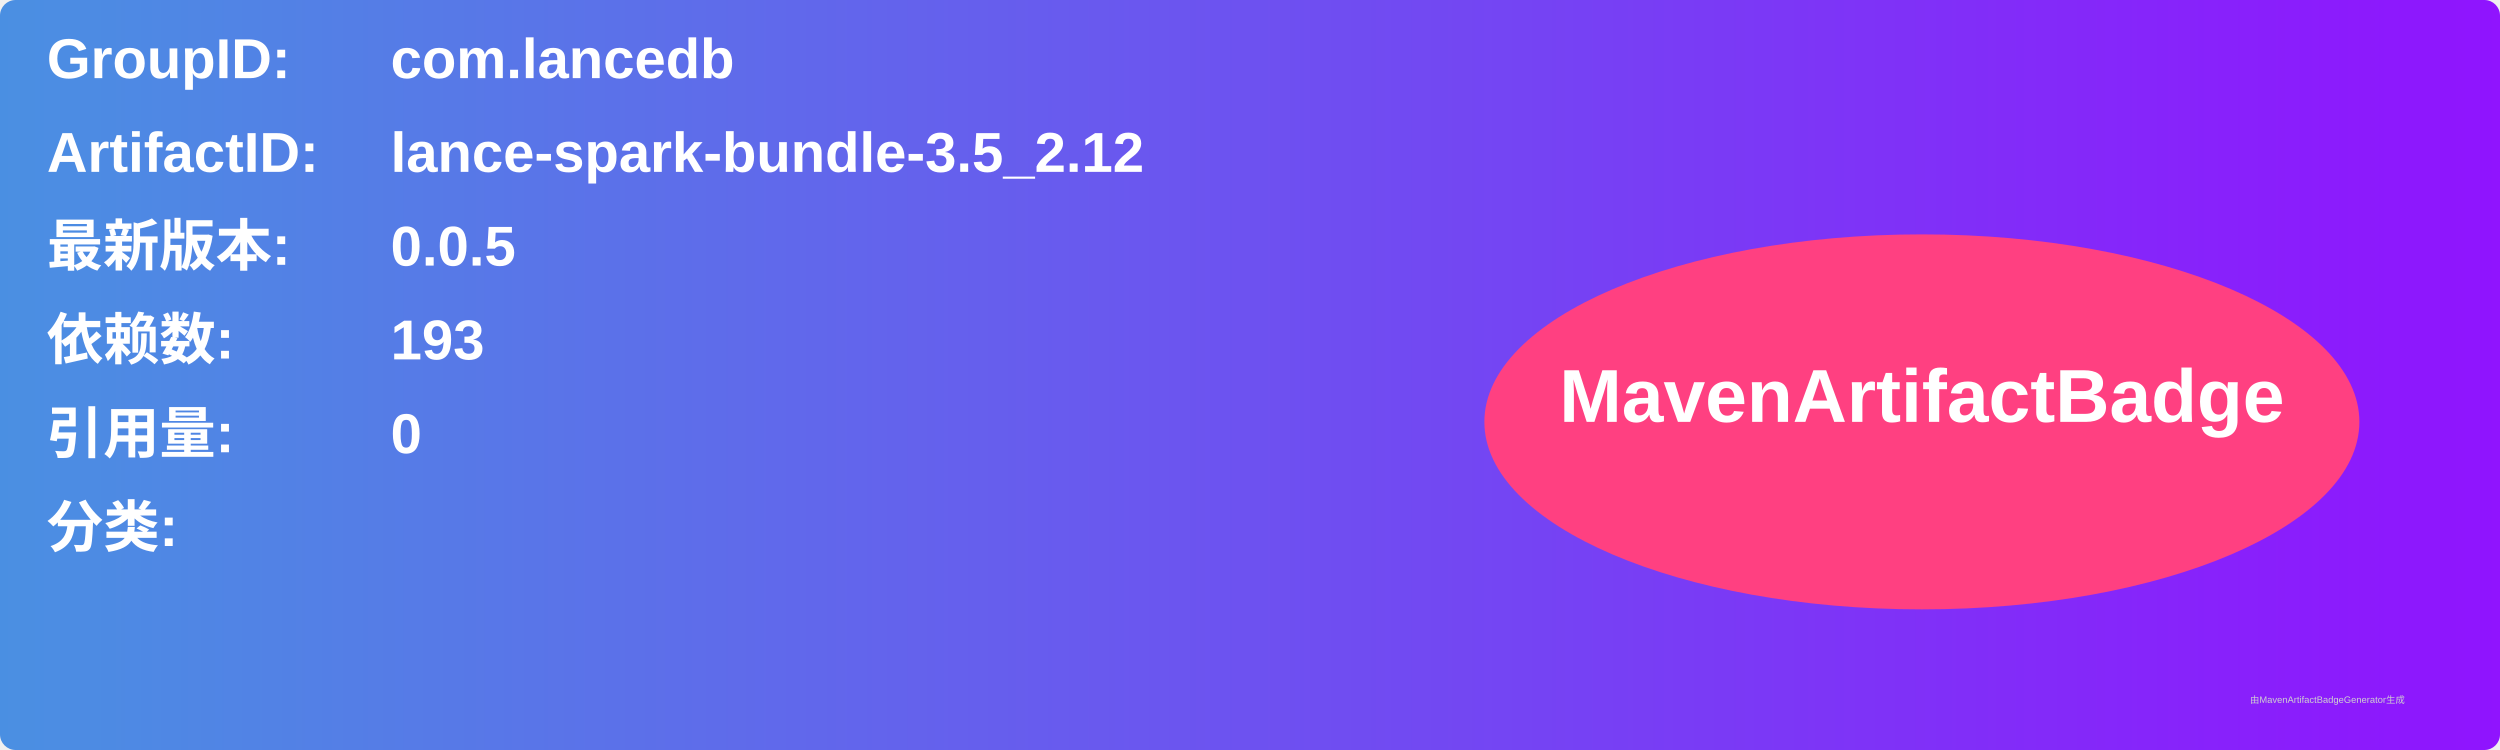
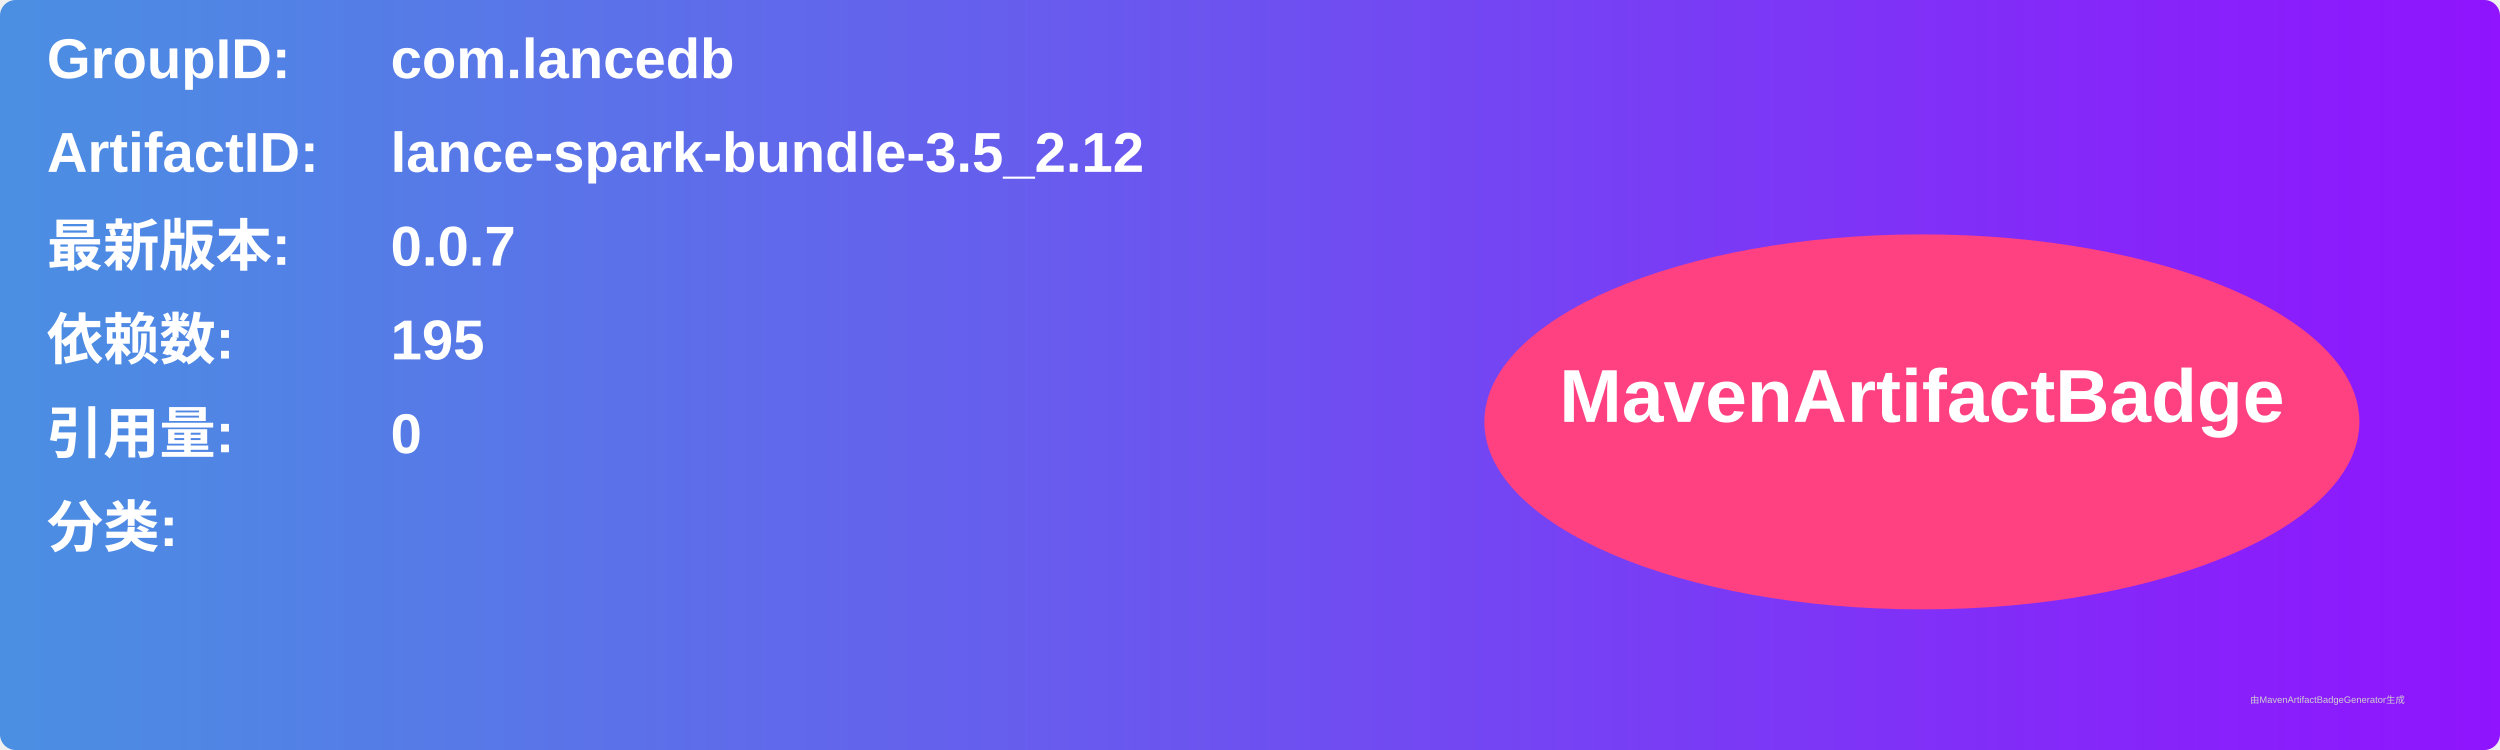
<svg xmlns="http://www.w3.org/2000/svg" width="800" height="240" viewBox="0 0 800 240">
  <linearGradient id="grad" x1="0%" y1="0%" x2="100%" y2="0%">
    <stop offset="0%" stop-color="#4a90e2" />
    <stop offset="100%" stop-color="#9013fe" />
  </linearGradient>
  <rect width="100%" height="100%" rx="5" ry="5" fill="url(#grad)" />
  <g transform="translate(15, 15)">
    <text x="0" y="10" font-family="Arial" font-size="18" fill="white" font-weight="bold" width="260">GroupID:</text>
    <text x="110" y="10" font-family="Arial" font-size="18" fill="white" font-weight="bold" width="460">com.lancedb</text>
    <text x="0" y="40" font-family="Arial" font-size="18" fill="white" font-weight="bold" width="260">ArtifactID:</text>
    <text x="110" y="40" font-family="Arial" font-size="18" fill="white" font-weight="bold" width="460">lance-spark-bundle-3.5_2.12</text>
    <text x="0" y="70" font-family="Arial" font-size="18" fill="white" font-weight="bold">最新版本:</text>
    <text x="110" y="70" font-family="Arial" font-size="18" fill="white" font-weight="bold">
-       <tspan font-weight="bold">0.0.5</tspan>
+       <tspan font-weight="bold">0.0.7</tspan>
    </text>
    <text x="0" y="100" font-family="Arial" font-size="18" fill="white" font-weight="bold">依赖数: </text>
    <text x="110" y="100" font-family="Arial" font-size="18" fill="white">
-       <tspan font-weight="bold">193</tspan>
+       <tspan font-weight="bold">195</tspan>
    </text>
    <text x="0" y="130" font-family="Arial" font-size="18" fill="white" font-weight="bold">引用量: </text>
    <text x="110" y="130" font-family="Arial" font-size="18" fill="white">
      <tspan font-weight="bold">0</tspan>
    </text>
    <text x="0" y="160" font-family="Arial" font-size="18" fill="white" font-weight="bold">分类:</text>
    <text x="10" y="190" font-family="Arial" font-size="10" fill="white">
      <tspan font-weight="bold" />
    </text>
    <ellipse cx="600" cy="120" rx="140" ry="60" fill="#ff4081" />
    <text x="600" y="120" text-anchor="middle" font-family="Arial" font-size="24" fill="white" font-weight="bold">MavenArtifactBadge</text>
  </g>
  <text x="720" y="225" font-family="Arial" font-size="3" fill="#d0d0d0">由MavenArtifactBadgeGenerator生成</text>
</svg>
